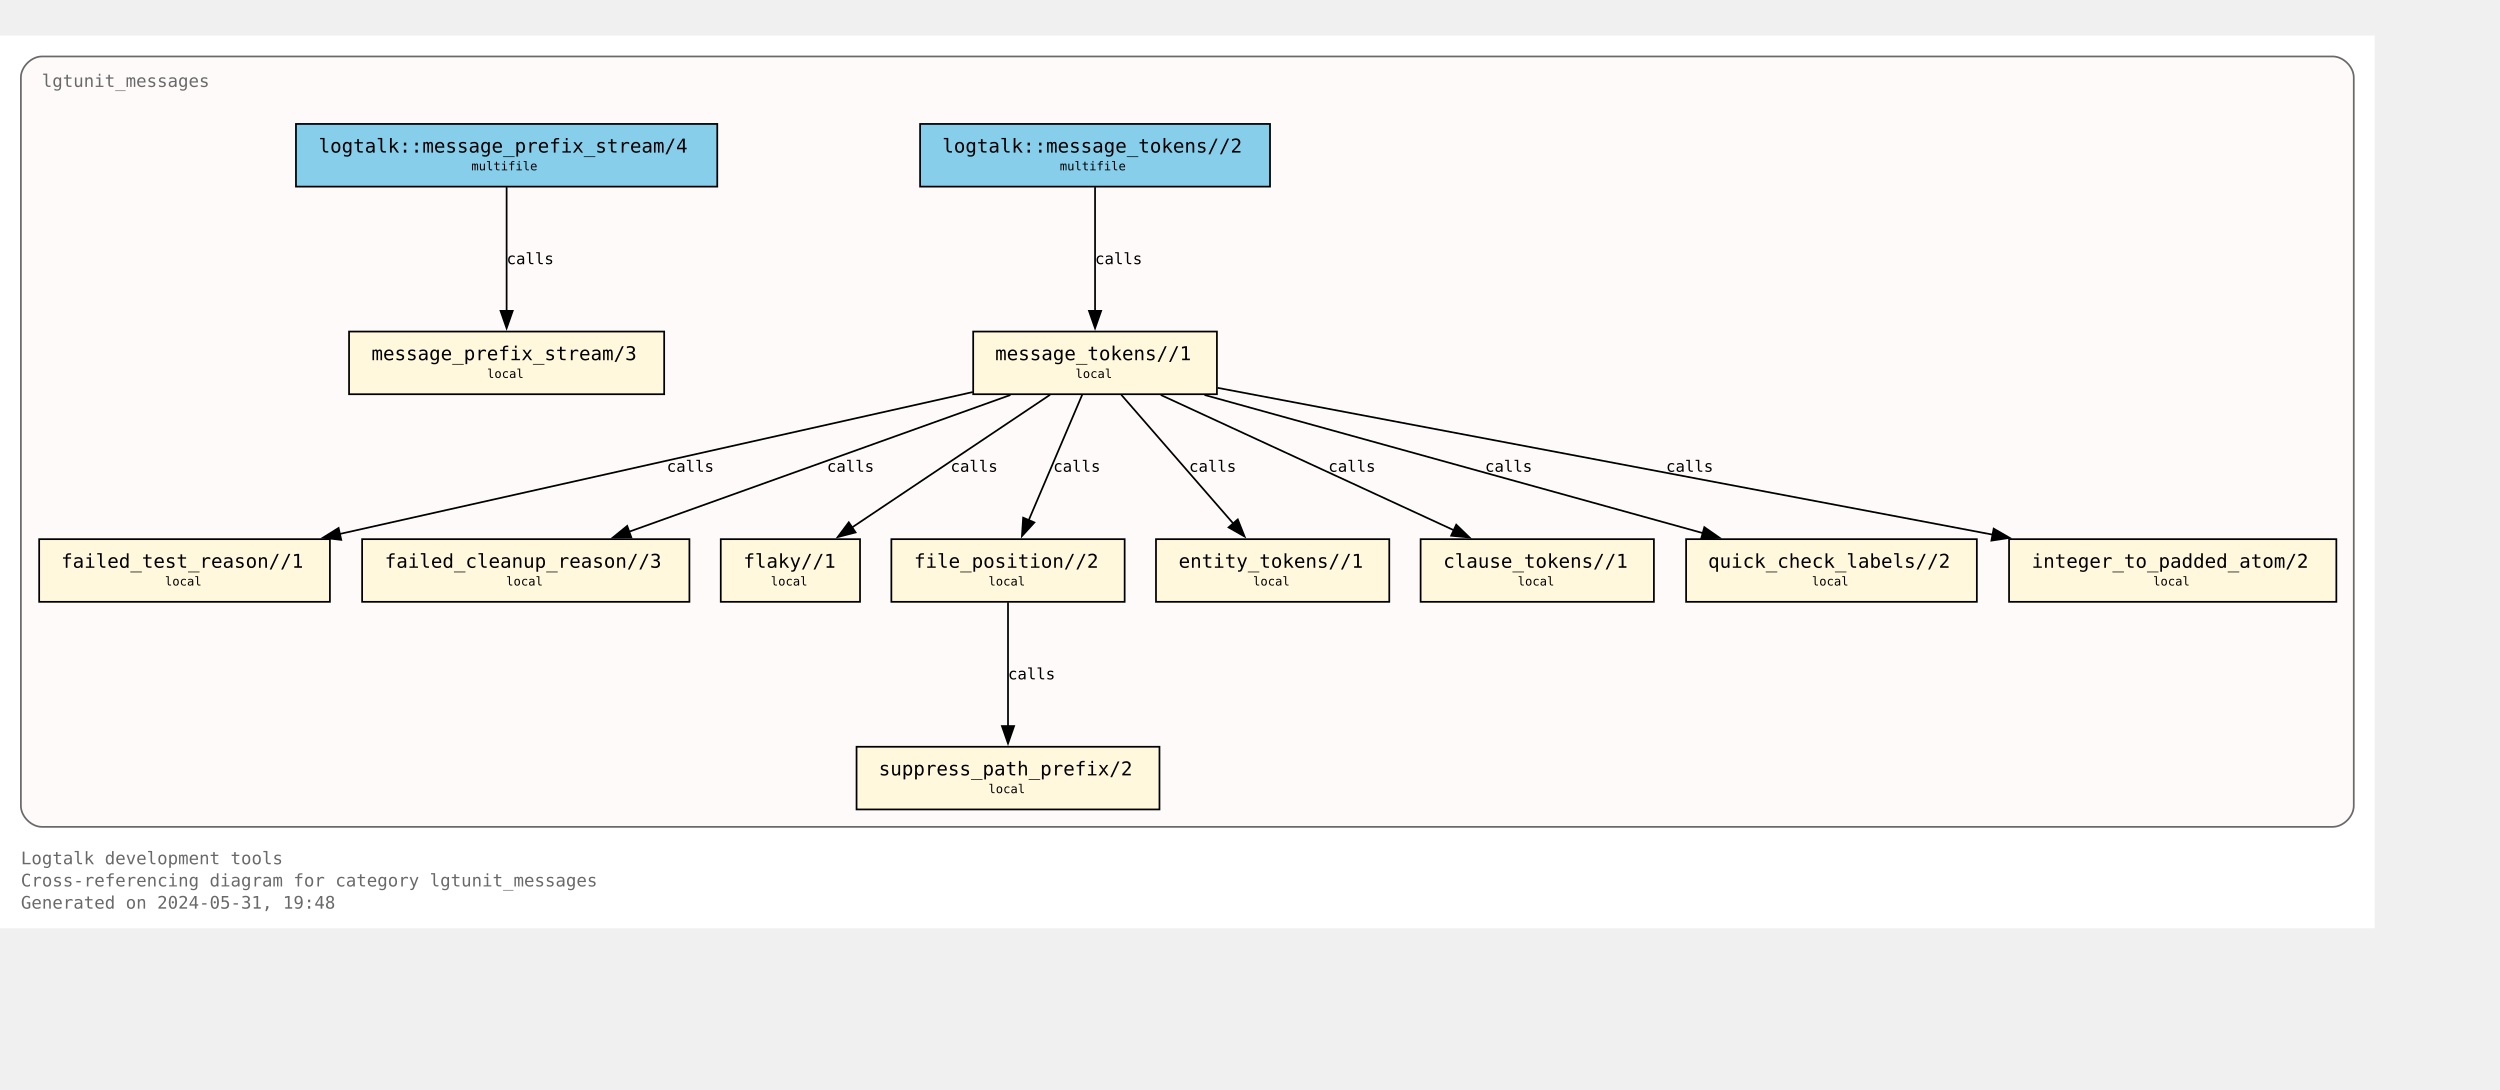
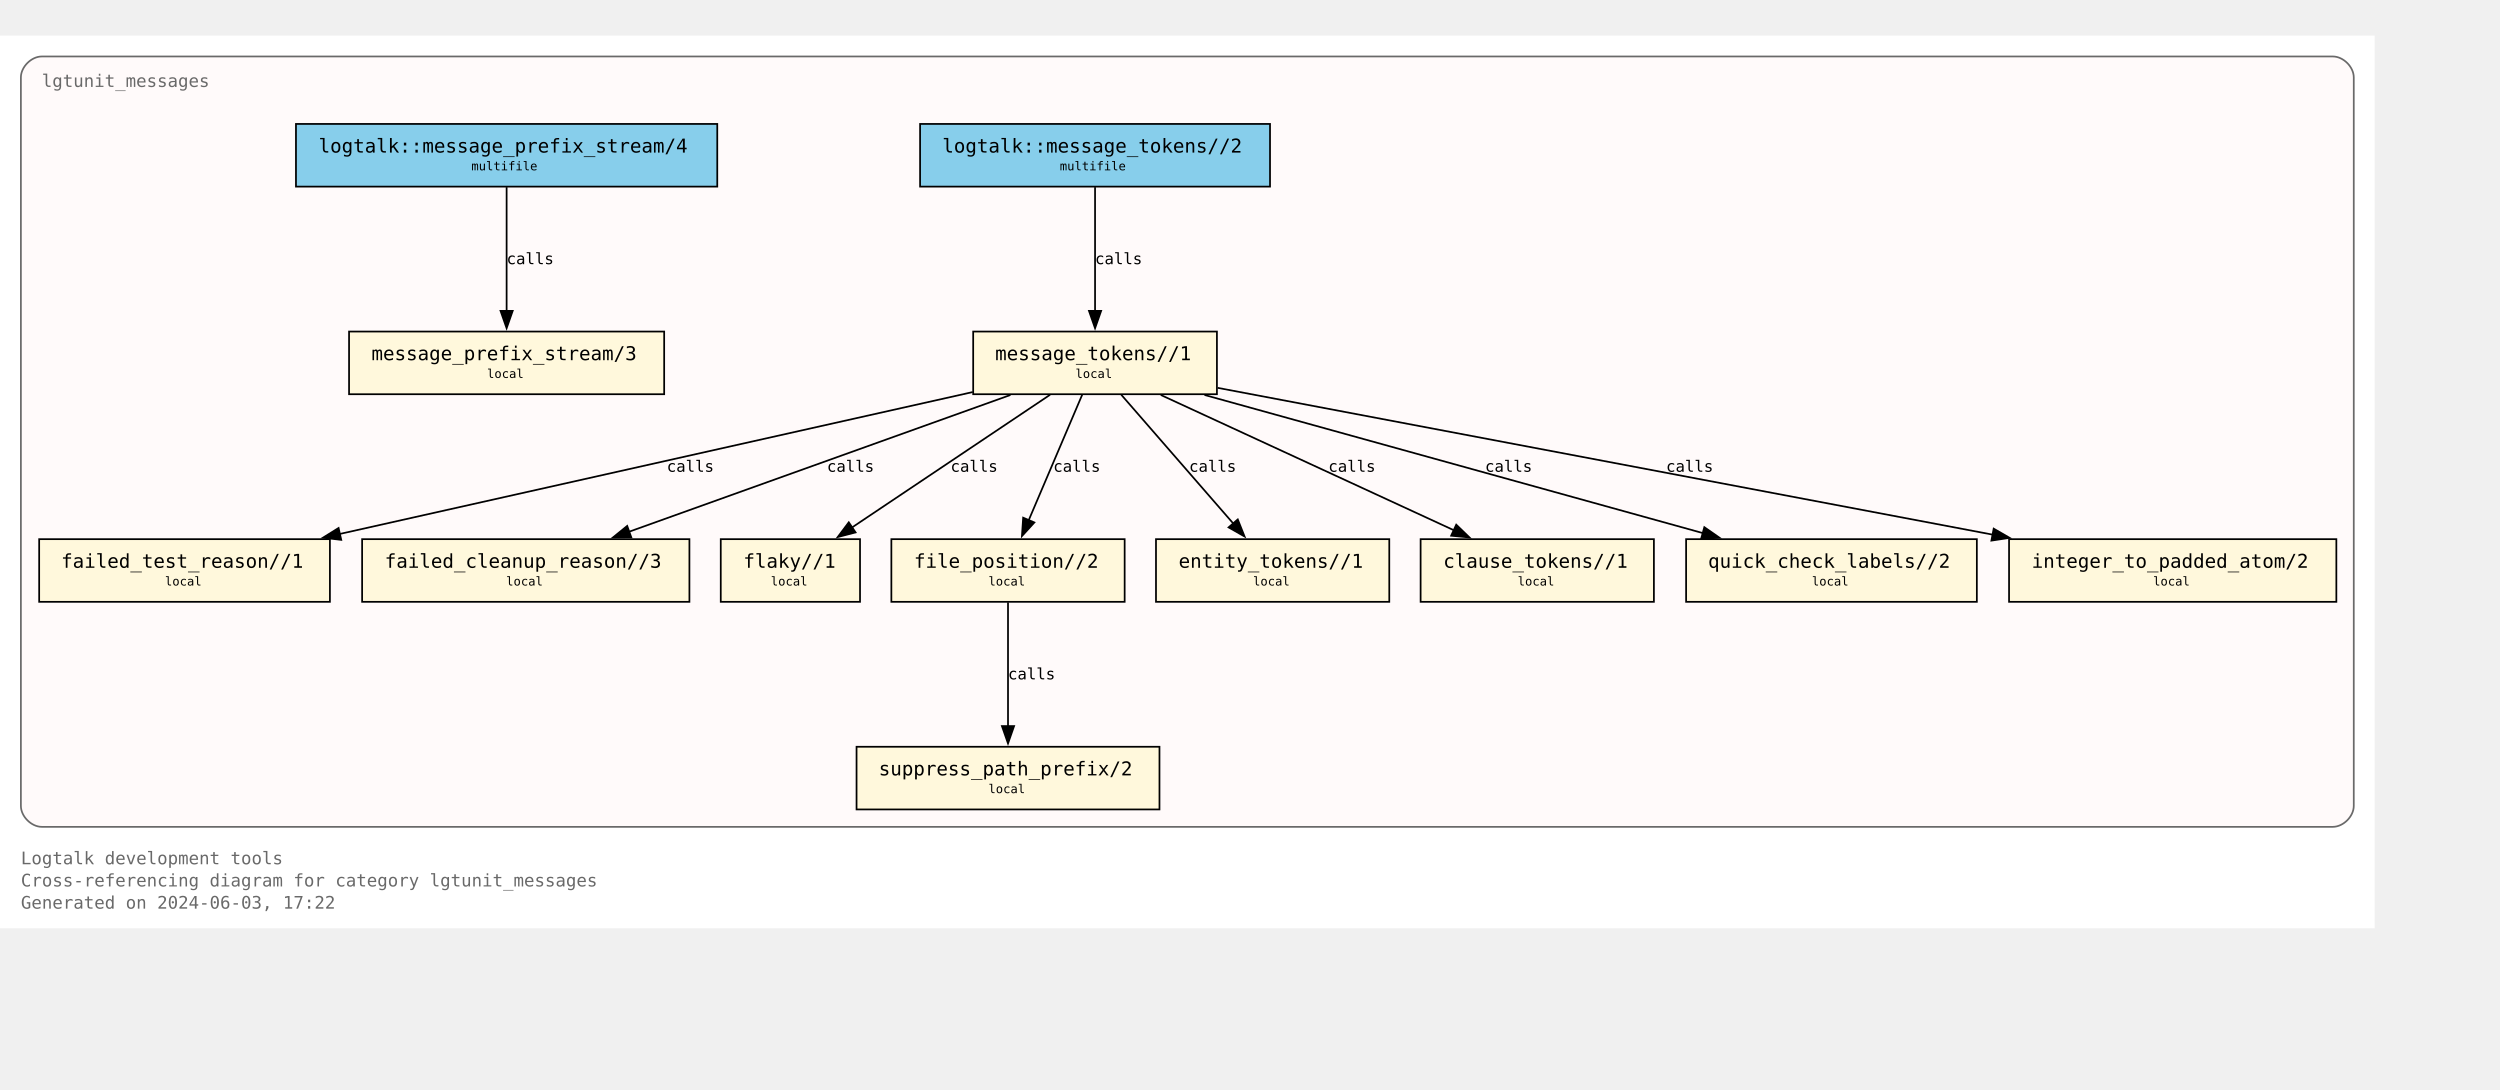
<svg xmlns="http://www.w3.org/2000/svg" xmlns:xlink="http://www.w3.org/1999/xlink" width="1508pt" height="657pt" viewBox="72.00 72.00 1436.00 584.75">
  <g id="graph0" class="graph" transform="scale(1 1) rotate(0) translate(76 580.75)">
    <polygon fill="white" stroke="none" points="-4,4 -4,-508.75 1360,-508.75 1360,4 -4,4" />
    <text text-anchor="start" x="8" y="-32.75" font-family="Monospace" font-size="10.00" fill="dimgray">Logtalk development tools</text>
    <text text-anchor="start" x="8" y="-20" font-family="Monospace" font-size="10.00" fill="dimgray">Cross-referencing diagram for category lgtunit_messages</text>
-     <text text-anchor="start" x="8" y="-7.25" font-family="Monospace" font-size="10.00" fill="dimgray">Generated on 2024-05-31, 19:48</text>
+     <text text-anchor="start" x="8" y="-7.25" font-family="Monospace" font-size="10.00" fill="dimgray">Generated on 2024-06-03, 17:22</text>
    <g id="clust1" class="cluster">
      <g id="a_clust1">
        <a xlink:title="lgtunit_messages">
          <path fill="snow" stroke="dimgray" d="M20,-54.25C20,-54.25 1336,-54.25 1336,-54.25 1342,-54.25 1348,-60.25 1348,-66.25 1348,-66.25 1348,-484.75 1348,-484.75 1348,-490.75 1342,-496.75 1336,-496.75 1336,-496.75 20,-496.75 20,-496.75 14,-496.75 8,-490.75 8,-484.75 8,-484.75 8,-66.25 8,-66.25 8,-60.25 14,-54.25 20,-54.25" />
          <g id="a_clust1_0">
-             <a xlink:href="https://github.com/LogtalkDotOrg/logtalk3/tree/124eb353419240ee4035b923db0d2bd09acde5ff/tools/lgtunit/lgtunit_messages.lgt" xlink:title="https://github.com/LogtalkDotOrg/logtalk3/tree/124eb353419240ee4035b923db0d2bd09acde5ff/tools/lgtunit/lgtunit_messages.lgt">
+             <a xlink:href="https://github.com/LogtalkDotOrg/logtalk3/tree/375e3a0963ca80fb424f5d0ba602a95052e97443/tools/lgtunit/lgtunit_messages.lgt" xlink:title="https://github.com/LogtalkDotOrg/logtalk3/tree/375e3a0963ca80fb424f5d0ba602a95052e97443/tools/lgtunit/lgtunit_messages.lgt">
              <text text-anchor="start" x="20" y="-479.25" font-family="Monospace" font-size="10.00" fill="dimgray">lgtunit_messages</text>
            </a>
          </g>
        </a>
      </g>
    </g>
    <g id="node1" class="node">
      <g id="a_node1">
-         <a xlink:href="https://github.com/LogtalkDotOrg/logtalk3/tree/124eb353419240ee4035b923db0d2bd09acde5ff/tools/lgtunit/lgtunit_messages.lgt#L51" xlink:title="https://github.com/LogtalkDotOrg/logtalk3/tree/124eb353419240ee4035b923db0d2bd09acde5ff/tools/lgtunit/lgtunit_messages.lgt#L51">
+         <a xlink:href="https://github.com/LogtalkDotOrg/logtalk3/tree/375e3a0963ca80fb424f5d0ba602a95052e97443/tools/lgtunit/lgtunit_messages.lgt#L51" xlink:title="https://github.com/LogtalkDotOrg/logtalk3/tree/375e3a0963ca80fb424f5d0ba602a95052e97443/tools/lgtunit/lgtunit_messages.lgt#L51">
          <polygon fill="cornsilk" stroke="black" points="377.5,-338.75 196.5,-338.75 196.5,-302.75 377.5,-302.75 377.5,-338.75" />
          <text text-anchor="start" x="204.38" y="-323.32" font-family="Monospace" font-size="9.00"> </text>
          <text text-anchor="start" x="209.38" y="-322.3" font-family="Monospace" font-size="11.00">message_prefix_stream/3</text>
          <text text-anchor="start" x="364.38" y="-323.32" font-family="Monospace" font-size="9.00"> </text>
          <text text-anchor="start" x="204.38" y="-311.2" font-family="Monospace" font-size="9.00"> </text>
          <text text-anchor="start" x="275.75" y="-312.1" font-family="Monospace" font-size="7.00">local</text>
          <text text-anchor="start" x="364.38" y="-311.2" font-family="Monospace" font-size="9.00"> </text>
        </a>
      </g>
    </g>
    <g id="node2" class="node">
      <g id="a_node2">
-         <a xlink:href="https://github.com/LogtalkDotOrg/logtalk3/tree/124eb353419240ee4035b923db0d2bd09acde5ff/tools/lgtunit/lgtunit_messages.lgt#L64" xlink:title="https://github.com/LogtalkDotOrg/logtalk3/tree/124eb353419240ee4035b923db0d2bd09acde5ff/tools/lgtunit/lgtunit_messages.lgt#L64">
+         <a xlink:href="https://github.com/LogtalkDotOrg/logtalk3/tree/375e3a0963ca80fb424f5d0ba602a95052e97443/tools/lgtunit/lgtunit_messages.lgt#L64" xlink:title="https://github.com/LogtalkDotOrg/logtalk3/tree/375e3a0963ca80fb424f5d0ba602a95052e97443/tools/lgtunit/lgtunit_messages.lgt#L64">
          <polygon fill="cornsilk" stroke="black" points="695,-338.75 555,-338.75 555,-302.75 695,-302.75 695,-338.75" />
          <text text-anchor="start" x="562.88" y="-323.32" font-family="Monospace" font-size="9.00"> </text>
          <text text-anchor="start" x="567.62" y="-322.3" font-family="Monospace" font-size="11.00">message_tokens//1</text>
          <text text-anchor="start" x="681.88" y="-323.32" font-family="Monospace" font-size="9.00"> </text>
          <text text-anchor="start" x="562.88" y="-311.2" font-family="Monospace" font-size="9.00"> </text>
          <text text-anchor="start" x="613.75" y="-312.1" font-family="Monospace" font-size="7.00">local</text>
          <text text-anchor="start" x="681.88" y="-311.2" font-family="Monospace" font-size="9.00"> </text>
        </a>
      </g>
    </g>
    <g id="node3" class="node">
      <g id="a_node3">
-         <a xlink:href="https://github.com/LogtalkDotOrg/logtalk3/tree/124eb353419240ee4035b923db0d2bd09acde5ff/tools/lgtunit/lgtunit_messages.lgt#L333" xlink:title="https://github.com/LogtalkDotOrg/logtalk3/tree/124eb353419240ee4035b923db0d2bd09acde5ff/tools/lgtunit/lgtunit_messages.lgt#L333">
+         <a xlink:href="https://github.com/LogtalkDotOrg/logtalk3/tree/375e3a0963ca80fb424f5d0ba602a95052e97443/tools/lgtunit/lgtunit_messages.lgt#L333" xlink:title="https://github.com/LogtalkDotOrg/logtalk3/tree/375e3a0963ca80fb424f5d0ba602a95052e97443/tools/lgtunit/lgtunit_messages.lgt#L333">
          <polygon fill="cornsilk" stroke="black" points="185.5,-219.5 18.5,-219.5 18.5,-183.5 185.5,-183.5 185.5,-219.5" />
          <text text-anchor="start" x="26.38" y="-204.07" font-family="Monospace" font-size="9.00"> </text>
          <text text-anchor="start" x="31.12" y="-203.05" font-family="Monospace" font-size="11.00">failed_test_reason//1</text>
          <text text-anchor="start" x="172.38" y="-204.07" font-family="Monospace" font-size="9.00"> </text>
          <text text-anchor="start" x="26.38" y="-191.95" font-family="Monospace" font-size="9.00"> </text>
          <text text-anchor="start" x="90.75" y="-192.85" font-family="Monospace" font-size="7.00">local</text>
          <text text-anchor="start" x="172.38" y="-191.95" font-family="Monospace" font-size="9.00"> </text>
        </a>
      </g>
    </g>
    <g id="edge5" class="edge">
      <g id="a_edge5">
-         <a xlink:href="https://github.com/LogtalkDotOrg/logtalk3/tree/124eb353419240ee4035b923db0d2bd09acde5ff/tools/lgtunit/lgtunit_messages.lgt#L127" xlink:title="calls">
+         <a xlink:href="https://github.com/LogtalkDotOrg/logtalk3/tree/375e3a0963ca80fb424f5d0ba602a95052e97443/tools/lgtunit/lgtunit_messages.lgt#L127" xlink:title="calls">
          <path fill="none" stroke="black" d="M554.74,-304C460.66,-282.91 293.73,-245.48 190.98,-222.45" />
          <polygon fill="black" stroke="black" points="192.01,-219.09 181.48,-220.32 190.48,-225.92 192.01,-219.09" />
        </a>
      </g>
      <g id="a_edge5-label">
-         <a xlink:href="https://github.com/LogtalkDotOrg/logtalk3/tree/124eb353419240ee4035b923db0d2bd09acde5ff/tools/lgtunit/lgtunit_messages.lgt#L127" xlink:title="https://github.com/LogtalkDotOrg/logtalk3/tree/124eb353419240ee4035b923db0d2bd09acde5ff/tools/lgtunit/lgtunit_messages.lgt#L127">
+         <a xlink:href="https://github.com/LogtalkDotOrg/logtalk3/tree/375e3a0963ca80fb424f5d0ba602a95052e97443/tools/lgtunit/lgtunit_messages.lgt#L127" xlink:title="https://github.com/LogtalkDotOrg/logtalk3/tree/375e3a0963ca80fb424f5d0ba602a95052e97443/tools/lgtunit/lgtunit_messages.lgt#L127">
          <text text-anchor="start" x="379" y="-258.2" font-family="Monospace" font-size="9.00">calls</text>
        </a>
      </g>
    </g>
    <g id="node4" class="node">
      <g id="a_node4">
-         <a xlink:href="https://github.com/LogtalkDotOrg/logtalk3/tree/124eb353419240ee4035b923db0d2bd09acde5ff/tools/lgtunit/lgtunit_messages.lgt#L381" xlink:title="https://github.com/LogtalkDotOrg/logtalk3/tree/124eb353419240ee4035b923db0d2bd09acde5ff/tools/lgtunit/lgtunit_messages.lgt#L381">
+         <a xlink:href="https://github.com/LogtalkDotOrg/logtalk3/tree/375e3a0963ca80fb424f5d0ba602a95052e97443/tools/lgtunit/lgtunit_messages.lgt#L381" xlink:title="https://github.com/LogtalkDotOrg/logtalk3/tree/375e3a0963ca80fb424f5d0ba602a95052e97443/tools/lgtunit/lgtunit_messages.lgt#L381">
          <polygon fill="cornsilk" stroke="black" points="392,-219.5 204,-219.5 204,-183.5 392,-183.5 392,-219.5" />
          <text text-anchor="start" x="211.88" y="-204.07" font-family="Monospace" font-size="9.00"> </text>
          <text text-anchor="start" x="217" y="-203.05" font-family="Monospace" font-size="11.00">failed_cleanup_reason//3</text>
          <text text-anchor="start" x="378.88" y="-204.07" font-family="Monospace" font-size="9.00"> </text>
          <text text-anchor="start" x="211.88" y="-191.95" font-family="Monospace" font-size="9.00"> </text>
          <text text-anchor="start" x="286.75" y="-192.85" font-family="Monospace" font-size="7.00">local</text>
          <text text-anchor="start" x="378.88" y="-191.95" font-family="Monospace" font-size="9.00"> </text>
        </a>
      </g>
    </g>
    <g id="edge8" class="edge">
      <g id="a_edge8">
-         <a xlink:href="https://github.com/LogtalkDotOrg/logtalk3/tree/124eb353419240ee4035b923db0d2bd09acde5ff/tools/lgtunit/lgtunit_messages.lgt#L221" xlink:title="calls">
+         <a xlink:href="https://github.com/LogtalkDotOrg/logtalk3/tree/375e3a0963ca80fb424f5d0ba602a95052e97443/tools/lgtunit/lgtunit_messages.lgt#L221" xlink:title="calls">
          <path fill="none" stroke="black" d="M576.4,-302.32C517.95,-281.37 419.9,-246.21 357.13,-223.7" />
          <polygon fill="black" stroke="black" points="358.62,-220.52 348.03,-220.44 356.26,-227.11 358.62,-220.52" />
        </a>
      </g>
      <g id="a_edge8-label">
-         <a xlink:href="https://github.com/LogtalkDotOrg/logtalk3/tree/124eb353419240ee4035b923db0d2bd09acde5ff/tools/lgtunit/lgtunit_messages.lgt#L221" xlink:title="https://github.com/LogtalkDotOrg/logtalk3/tree/124eb353419240ee4035b923db0d2bd09acde5ff/tools/lgtunit/lgtunit_messages.lgt#L221">
+         <a xlink:href="https://github.com/LogtalkDotOrg/logtalk3/tree/375e3a0963ca80fb424f5d0ba602a95052e97443/tools/lgtunit/lgtunit_messages.lgt#L221" xlink:title="https://github.com/LogtalkDotOrg/logtalk3/tree/375e3a0963ca80fb424f5d0ba602a95052e97443/tools/lgtunit/lgtunit_messages.lgt#L221">
          <text text-anchor="start" x="471" y="-258.2" font-family="Monospace" font-size="9.00">calls</text>
        </a>
      </g>
    </g>
    <g id="node5" class="node">
      <g id="a_node5">
-         <a xlink:href="https://github.com/LogtalkDotOrg/logtalk3/tree/124eb353419240ee4035b923db0d2bd09acde5ff/tools/lgtunit/lgtunit_messages.lgt#L386" xlink:title="https://github.com/LogtalkDotOrg/logtalk3/tree/124eb353419240ee4035b923db0d2bd09acde5ff/tools/lgtunit/lgtunit_messages.lgt#L386">
+         <a xlink:href="https://github.com/LogtalkDotOrg/logtalk3/tree/375e3a0963ca80fb424f5d0ba602a95052e97443/tools/lgtunit/lgtunit_messages.lgt#L386" xlink:title="https://github.com/LogtalkDotOrg/logtalk3/tree/375e3a0963ca80fb424f5d0ba602a95052e97443/tools/lgtunit/lgtunit_messages.lgt#L386">
          <polygon fill="cornsilk" stroke="black" points="490,-219.5 410,-219.5 410,-183.5 490,-183.5 490,-219.5" />
          <text text-anchor="start" x="417.88" y="-204.07" font-family="Monospace" font-size="9.00"> </text>
          <text text-anchor="start" x="423" y="-203.05" font-family="Monospace" font-size="11.00">flaky//1</text>
          <text text-anchor="start" x="476.88" y="-204.07" font-family="Monospace" font-size="9.00"> </text>
          <text text-anchor="start" x="417.88" y="-191.95" font-family="Monospace" font-size="9.00"> </text>
          <text text-anchor="start" x="438.75" y="-192.85" font-family="Monospace" font-size="7.00">local</text>
          <text text-anchor="start" x="476.88" y="-191.95" font-family="Monospace" font-size="9.00"> </text>
        </a>
      </g>
    </g>
    <g id="edge4" class="edge">
      <g id="a_edge4">
-         <a xlink:href="https://github.com/LogtalkDotOrg/logtalk3/tree/124eb353419240ee4035b923db0d2bd09acde5ff/tools/lgtunit/lgtunit_messages.lgt#L127" xlink:title="calls">
+         <a xlink:href="https://github.com/LogtalkDotOrg/logtalk3/tree/375e3a0963ca80fb424f5d0ba602a95052e97443/tools/lgtunit/lgtunit_messages.lgt#L127" xlink:title="calls">
          <path fill="none" stroke="black" d="M599.18,-302.45C569.06,-282.27 519.12,-248.81 485.4,-226.22" />
          <polygon fill="black" stroke="black" points="487.44,-223.37 477.19,-220.71 483.54,-229.19 487.44,-223.37" />
        </a>
      </g>
      <g id="a_edge4-label">
-         <a xlink:href="https://github.com/LogtalkDotOrg/logtalk3/tree/124eb353419240ee4035b923db0d2bd09acde5ff/tools/lgtunit/lgtunit_messages.lgt#L127" xlink:title="https://github.com/LogtalkDotOrg/logtalk3/tree/124eb353419240ee4035b923db0d2bd09acde5ff/tools/lgtunit/lgtunit_messages.lgt#L127">
+         <a xlink:href="https://github.com/LogtalkDotOrg/logtalk3/tree/375e3a0963ca80fb424f5d0ba602a95052e97443/tools/lgtunit/lgtunit_messages.lgt#L127" xlink:title="https://github.com/LogtalkDotOrg/logtalk3/tree/375e3a0963ca80fb424f5d0ba602a95052e97443/tools/lgtunit/lgtunit_messages.lgt#L127">
          <text text-anchor="start" x="542" y="-258.2" font-family="Monospace" font-size="9.00">calls</text>
        </a>
      </g>
    </g>
    <g id="node6" class="node">
      <g id="a_node6">
-         <a xlink:href="https://github.com/LogtalkDotOrg/logtalk3/tree/124eb353419240ee4035b923db0d2bd09acde5ff/tools/lgtunit/lgtunit_messages.lgt#L391" xlink:title="https://github.com/LogtalkDotOrg/logtalk3/tree/124eb353419240ee4035b923db0d2bd09acde5ff/tools/lgtunit/lgtunit_messages.lgt#L391">
+         <a xlink:href="https://github.com/LogtalkDotOrg/logtalk3/tree/375e3a0963ca80fb424f5d0ba602a95052e97443/tools/lgtunit/lgtunit_messages.lgt#L391" xlink:title="https://github.com/LogtalkDotOrg/logtalk3/tree/375e3a0963ca80fb424f5d0ba602a95052e97443/tools/lgtunit/lgtunit_messages.lgt#L391">
          <polygon fill="cornsilk" stroke="black" points="642,-219.5 508,-219.5 508,-183.5 642,-183.5 642,-219.5" />
          <text text-anchor="start" x="515.88" y="-204.07" font-family="Monospace" font-size="9.00"> </text>
          <text text-anchor="start" x="521" y="-203.05" font-family="Monospace" font-size="11.00">file_position//2</text>
          <text text-anchor="start" x="628.88" y="-204.07" font-family="Monospace" font-size="9.00"> </text>
          <text text-anchor="start" x="515.88" y="-191.95" font-family="Monospace" font-size="9.00"> </text>
          <text text-anchor="start" x="563.75" y="-192.85" font-family="Monospace" font-size="7.00">local</text>
          <text text-anchor="start" x="628.88" y="-191.95" font-family="Monospace" font-size="9.00"> </text>
        </a>
      </g>
    </g>
    <g id="edge6" class="edge">
      <g id="a_edge6">
-         <a xlink:href="https://github.com/LogtalkDotOrg/logtalk3/tree/124eb353419240ee4035b923db0d2bd09acde5ff/tools/lgtunit/lgtunit_messages.lgt#L127" xlink:title="calls">
+         <a xlink:href="https://github.com/LogtalkDotOrg/logtalk3/tree/375e3a0963ca80fb424f5d0ba602a95052e97443/tools/lgtunit/lgtunit_messages.lgt#L127" xlink:title="calls">
          <path fill="none" stroke="black" d="M617.62,-302.45C609.54,-283.49 596.44,-252.78 586.9,-230.4" />
          <polygon fill="black" stroke="black" points="590.14,-229.09 583,-221.26 583.7,-231.84 590.14,-229.09" />
        </a>
      </g>
      <g id="a_edge6-label">
-         <a xlink:href="https://github.com/LogtalkDotOrg/logtalk3/tree/124eb353419240ee4035b923db0d2bd09acde5ff/tools/lgtunit/lgtunit_messages.lgt#L127" xlink:title="https://github.com/LogtalkDotOrg/logtalk3/tree/124eb353419240ee4035b923db0d2bd09acde5ff/tools/lgtunit/lgtunit_messages.lgt#L127">
+         <a xlink:href="https://github.com/LogtalkDotOrg/logtalk3/tree/375e3a0963ca80fb424f5d0ba602a95052e97443/tools/lgtunit/lgtunit_messages.lgt#L127" xlink:title="https://github.com/LogtalkDotOrg/logtalk3/tree/375e3a0963ca80fb424f5d0ba602a95052e97443/tools/lgtunit/lgtunit_messages.lgt#L127">
          <text text-anchor="start" x="601" y="-258.2" font-family="Monospace" font-size="9.00">calls</text>
        </a>
      </g>
    </g>
    <g id="node8" class="node">
      <g id="a_node8">
-         <a xlink:href="https://github.com/LogtalkDotOrg/logtalk3/tree/124eb353419240ee4035b923db0d2bd09acde5ff/tools/lgtunit/lgtunit_messages.lgt#L405" xlink:title="https://github.com/LogtalkDotOrg/logtalk3/tree/124eb353419240ee4035b923db0d2bd09acde5ff/tools/lgtunit/lgtunit_messages.lgt#L405">
+         <a xlink:href="https://github.com/LogtalkDotOrg/logtalk3/tree/375e3a0963ca80fb424f5d0ba602a95052e97443/tools/lgtunit/lgtunit_messages.lgt#L405" xlink:title="https://github.com/LogtalkDotOrg/logtalk3/tree/375e3a0963ca80fb424f5d0ba602a95052e97443/tools/lgtunit/lgtunit_messages.lgt#L405">
          <polygon fill="cornsilk" stroke="black" points="794,-219.5 660,-219.5 660,-183.5 794,-183.5 794,-219.5" />
          <text text-anchor="start" x="667.88" y="-204.07" font-family="Monospace" font-size="9.00"> </text>
          <text text-anchor="start" x="673" y="-203.05" font-family="Monospace" font-size="11.00">entity_tokens//1</text>
          <text text-anchor="start" x="780.88" y="-204.07" font-family="Monospace" font-size="9.00"> </text>
          <text text-anchor="start" x="667.88" y="-191.95" font-family="Monospace" font-size="9.00"> </text>
          <text text-anchor="start" x="715.75" y="-192.85" font-family="Monospace" font-size="7.00">local</text>
          <text text-anchor="start" x="780.88" y="-191.95" font-family="Monospace" font-size="9.00"> </text>
        </a>
      </g>
    </g>
    <g id="edge9" class="edge">
      <g id="a_edge9">
-         <a xlink:href="https://github.com/LogtalkDotOrg/logtalk3/tree/124eb353419240ee4035b923db0d2bd09acde5ff/tools/lgtunit/lgtunit_messages.lgt#L233" xlink:title="calls">
+         <a xlink:href="https://github.com/LogtalkDotOrg/logtalk3/tree/375e3a0963ca80fb424f5d0ba602a95052e97443/tools/lgtunit/lgtunit_messages.lgt#L233" xlink:title="calls">
          <path fill="none" stroke="black" d="M640.05,-302.45C657.08,-282.88 684.97,-250.81 704.57,-228.28" />
          <polygon fill="black" stroke="black" points="706.97,-230.86 710.89,-221.01 701.69,-226.26 706.97,-230.86" />
        </a>
      </g>
      <g id="a_edge9-label">
-         <a xlink:href="https://github.com/LogtalkDotOrg/logtalk3/tree/124eb353419240ee4035b923db0d2bd09acde5ff/tools/lgtunit/lgtunit_messages.lgt#L233" xlink:title="https://github.com/LogtalkDotOrg/logtalk3/tree/124eb353419240ee4035b923db0d2bd09acde5ff/tools/lgtunit/lgtunit_messages.lgt#L233">
+         <a xlink:href="https://github.com/LogtalkDotOrg/logtalk3/tree/375e3a0963ca80fb424f5d0ba602a95052e97443/tools/lgtunit/lgtunit_messages.lgt#L233" xlink:title="https://github.com/LogtalkDotOrg/logtalk3/tree/375e3a0963ca80fb424f5d0ba602a95052e97443/tools/lgtunit/lgtunit_messages.lgt#L233">
          <text text-anchor="start" x="679" y="-258.2" font-family="Monospace" font-size="9.00">calls</text>
        </a>
      </g>
    </g>
    <g id="node9" class="node">
      <g id="a_node9">
-         <a xlink:href="https://github.com/LogtalkDotOrg/logtalk3/tree/124eb353419240ee4035b923db0d2bd09acde5ff/tools/lgtunit/lgtunit_messages.lgt#L411" xlink:title="https://github.com/LogtalkDotOrg/logtalk3/tree/124eb353419240ee4035b923db0d2bd09acde5ff/tools/lgtunit/lgtunit_messages.lgt#L411">
+         <a xlink:href="https://github.com/LogtalkDotOrg/logtalk3/tree/375e3a0963ca80fb424f5d0ba602a95052e97443/tools/lgtunit/lgtunit_messages.lgt#L411" xlink:title="https://github.com/LogtalkDotOrg/logtalk3/tree/375e3a0963ca80fb424f5d0ba602a95052e97443/tools/lgtunit/lgtunit_messages.lgt#L411">
          <polygon fill="cornsilk" stroke="black" points="946,-219.5 812,-219.5 812,-183.5 946,-183.5 946,-219.5" />
          <text text-anchor="start" x="819.88" y="-204.07" font-family="Monospace" font-size="9.00"> </text>
          <text text-anchor="start" x="825" y="-203.05" font-family="Monospace" font-size="11.00">clause_tokens//1</text>
          <text text-anchor="start" x="932.88" y="-204.07" font-family="Monospace" font-size="9.00"> </text>
          <text text-anchor="start" x="819.88" y="-191.95" font-family="Monospace" font-size="9.00"> </text>
          <text text-anchor="start" x="867.75" y="-192.85" font-family="Monospace" font-size="7.00">local</text>
          <text text-anchor="start" x="932.88" y="-191.95" font-family="Monospace" font-size="9.00"> </text>
        </a>
      </g>
    </g>
    <g id="edge10" class="edge">
      <g id="a_edge10">
-         <a xlink:href="https://github.com/LogtalkDotOrg/logtalk3/tree/124eb353419240ee4035b923db0d2bd09acde5ff/tools/lgtunit/lgtunit_messages.lgt#L233" xlink:title="calls">
+         <a xlink:href="https://github.com/LogtalkDotOrg/logtalk3/tree/375e3a0963ca80fb424f5d0ba602a95052e97443/tools/lgtunit/lgtunit_messages.lgt#L233" xlink:title="calls">
          <path fill="none" stroke="black" d="M662.75,-302.32C707.56,-281.64 782.33,-247.13 831.15,-224.59" />
          <polygon fill="black" stroke="black" points="832.47,-227.83 840.08,-220.47 829.53,-221.48 832.47,-227.83" />
        </a>
      </g>
      <g id="a_edge10-label">
-         <a xlink:href="https://github.com/LogtalkDotOrg/logtalk3/tree/124eb353419240ee4035b923db0d2bd09acde5ff/tools/lgtunit/lgtunit_messages.lgt#L233" xlink:title="https://github.com/LogtalkDotOrg/logtalk3/tree/124eb353419240ee4035b923db0d2bd09acde5ff/tools/lgtunit/lgtunit_messages.lgt#L233">
+         <a xlink:href="https://github.com/LogtalkDotOrg/logtalk3/tree/375e3a0963ca80fb424f5d0ba602a95052e97443/tools/lgtunit/lgtunit_messages.lgt#L233" xlink:title="https://github.com/LogtalkDotOrg/logtalk3/tree/375e3a0963ca80fb424f5d0ba602a95052e97443/tools/lgtunit/lgtunit_messages.lgt#L233">
          <text text-anchor="start" x="759" y="-258.2" font-family="Monospace" font-size="9.00">calls</text>
        </a>
      </g>
    </g>
    <g id="node10" class="node">
      <g id="a_node10">
-         <a xlink:href="https://github.com/LogtalkDotOrg/logtalk3/tree/124eb353419240ee4035b923db0d2bd09acde5ff/tools/lgtunit/lgtunit_messages.lgt#L417" xlink:title="https://github.com/LogtalkDotOrg/logtalk3/tree/124eb353419240ee4035b923db0d2bd09acde5ff/tools/lgtunit/lgtunit_messages.lgt#L417">
+         <a xlink:href="https://github.com/LogtalkDotOrg/logtalk3/tree/375e3a0963ca80fb424f5d0ba602a95052e97443/tools/lgtunit/lgtunit_messages.lgt#L417" xlink:title="https://github.com/LogtalkDotOrg/logtalk3/tree/375e3a0963ca80fb424f5d0ba602a95052e97443/tools/lgtunit/lgtunit_messages.lgt#L417">
          <polygon fill="cornsilk" stroke="black" points="1131.5,-219.5 964.5,-219.5 964.5,-183.5 1131.5,-183.5 1131.5,-219.5" />
          <text text-anchor="start" x="972.38" y="-204.07" font-family="Monospace" font-size="9.00"> </text>
          <text text-anchor="start" x="977.12" y="-203.05" font-family="Monospace" font-size="11.00">quick_check_labels//2</text>
          <text text-anchor="start" x="1118.38" y="-204.07" font-family="Monospace" font-size="9.00"> </text>
          <text text-anchor="start" x="972.38" y="-191.95" font-family="Monospace" font-size="9.00"> </text>
          <text text-anchor="start" x="1036.75" y="-192.85" font-family="Monospace" font-size="7.00">local</text>
          <text text-anchor="start" x="1118.38" y="-191.95" font-family="Monospace" font-size="9.00"> </text>
        </a>
      </g>
    </g>
    <g id="edge7" class="edge">
      <g id="a_edge7">
-         <a xlink:href="https://github.com/LogtalkDotOrg/logtalk3/tree/124eb353419240ee4035b923db0d2bd09acde5ff/tools/lgtunit/lgtunit_messages.lgt#L180" xlink:title="calls">
+         <a xlink:href="https://github.com/LogtalkDotOrg/logtalk3/tree/375e3a0963ca80fb424f5d0ba602a95052e97443/tools/lgtunit/lgtunit_messages.lgt#L180" xlink:title="calls">
          <path fill="none" stroke="black" d="M687.87,-302.32C764.41,-281.11 893.46,-245.34 974.51,-222.87" />
          <polygon fill="black" stroke="black" points="974.97,-226.38 983.67,-220.33 973.1,-219.63 974.97,-226.38" />
        </a>
      </g>
      <g id="a_edge7-label">
-         <a xlink:href="https://github.com/LogtalkDotOrg/logtalk3/tree/124eb353419240ee4035b923db0d2bd09acde5ff/tools/lgtunit/lgtunit_messages.lgt#L180" xlink:title="https://github.com/LogtalkDotOrg/logtalk3/tree/124eb353419240ee4035b923db0d2bd09acde5ff/tools/lgtunit/lgtunit_messages.lgt#L180">
+         <a xlink:href="https://github.com/LogtalkDotOrg/logtalk3/tree/375e3a0963ca80fb424f5d0ba602a95052e97443/tools/lgtunit/lgtunit_messages.lgt#L180" xlink:title="https://github.com/LogtalkDotOrg/logtalk3/tree/375e3a0963ca80fb424f5d0ba602a95052e97443/tools/lgtunit/lgtunit_messages.lgt#L180">
          <text text-anchor="start" x="849" y="-258.2" font-family="Monospace" font-size="9.00">calls</text>
        </a>
      </g>
    </g>
    <g id="node11" class="node">
      <g id="a_node11">
-         <a xlink:href="https://github.com/LogtalkDotOrg/logtalk3/tree/124eb353419240ee4035b923db0d2bd09acde5ff/tools/lgtunit/lgtunit_messages.lgt#L427" xlink:title="https://github.com/LogtalkDotOrg/logtalk3/tree/124eb353419240ee4035b923db0d2bd09acde5ff/tools/lgtunit/lgtunit_messages.lgt#L427">
+         <a xlink:href="https://github.com/LogtalkDotOrg/logtalk3/tree/375e3a0963ca80fb424f5d0ba602a95052e97443/tools/lgtunit/lgtunit_messages.lgt#L427" xlink:title="https://github.com/LogtalkDotOrg/logtalk3/tree/375e3a0963ca80fb424f5d0ba602a95052e97443/tools/lgtunit/lgtunit_messages.lgt#L427">
          <polygon fill="cornsilk" stroke="black" points="1338,-219.5 1150,-219.5 1150,-183.5 1338,-183.5 1338,-219.5" />
          <text text-anchor="start" x="1157.88" y="-204.07" font-family="Monospace" font-size="9.00"> </text>
          <text text-anchor="start" x="1163" y="-203.05" font-family="Monospace" font-size="11.00">integer_to_padded_atom/2</text>
          <text text-anchor="start" x="1324.88" y="-204.07" font-family="Monospace" font-size="9.00"> </text>
          <text text-anchor="start" x="1157.88" y="-191.95" font-family="Monospace" font-size="9.00"> </text>
          <text text-anchor="start" x="1232.75" y="-192.85" font-family="Monospace" font-size="7.00">local</text>
          <text text-anchor="start" x="1324.88" y="-191.95" font-family="Monospace" font-size="9.00"> </text>
        </a>
      </g>
    </g>
    <g id="edge3" class="edge">
      <g id="a_edge3">
-         <a xlink:href="https://github.com/LogtalkDotOrg/logtalk3/tree/124eb353419240ee4035b923db0d2bd09acde5ff/tools/lgtunit/lgtunit_messages.lgt#L70" xlink:title="calls">
+         <a xlink:href="https://github.com/LogtalkDotOrg/logtalk3/tree/375e3a0963ca80fb424f5d0ba602a95052e97443/tools/lgtunit/lgtunit_messages.lgt#L70" xlink:title="calls">
          <path fill="none" stroke="black" d="M695.4,-306.41C804.37,-285.77 1014.43,-245.99 1140.63,-222.08" />
          <polygon fill="black" stroke="black" points="1141.17,-225.54 1150.34,-220.24 1139.86,-218.66 1141.17,-225.54" />
        </a>
      </g>
      <g id="a_edge3-label">
-         <a xlink:href="https://github.com/LogtalkDotOrg/logtalk3/tree/124eb353419240ee4035b923db0d2bd09acde5ff/tools/lgtunit/lgtunit_messages.lgt#L70" xlink:title="https://github.com/LogtalkDotOrg/logtalk3/tree/124eb353419240ee4035b923db0d2bd09acde5ff/tools/lgtunit/lgtunit_messages.lgt#L70">
+         <a xlink:href="https://github.com/LogtalkDotOrg/logtalk3/tree/375e3a0963ca80fb424f5d0ba602a95052e97443/tools/lgtunit/lgtunit_messages.lgt#L70" xlink:title="https://github.com/LogtalkDotOrg/logtalk3/tree/375e3a0963ca80fb424f5d0ba602a95052e97443/tools/lgtunit/lgtunit_messages.lgt#L70">
          <text text-anchor="start" x="953" y="-258.2" font-family="Monospace" font-size="9.00">calls</text>
        </a>
      </g>
    </g>
    <g id="node7" class="node">
      <g id="a_node7">
-         <a xlink:href="https://github.com/LogtalkDotOrg/logtalk3/tree/124eb353419240ee4035b923db0d2bd09acde5ff/tools/lgtunit/lgtunit_messages.lgt#L398" xlink:title="https://github.com/LogtalkDotOrg/logtalk3/tree/124eb353419240ee4035b923db0d2bd09acde5ff/tools/lgtunit/lgtunit_messages.lgt#L398">
+         <a xlink:href="https://github.com/LogtalkDotOrg/logtalk3/tree/375e3a0963ca80fb424f5d0ba602a95052e97443/tools/lgtunit/lgtunit_messages.lgt#L398" xlink:title="https://github.com/LogtalkDotOrg/logtalk3/tree/375e3a0963ca80fb424f5d0ba602a95052e97443/tools/lgtunit/lgtunit_messages.lgt#L398">
          <polygon fill="cornsilk" stroke="black" points="662,-100.25 488,-100.25 488,-64.25 662,-64.25 662,-100.25" />
          <text text-anchor="start" x="495.88" y="-84.83" font-family="Monospace" font-size="9.00"> </text>
          <text text-anchor="start" x="500.75" y="-83.8" font-family="Monospace" font-size="11.00">suppress_path_prefix/2</text>
          <text text-anchor="start" x="648.88" y="-84.83" font-family="Monospace" font-size="9.00"> </text>
          <text text-anchor="start" x="495.88" y="-72.7" font-family="Monospace" font-size="9.00"> </text>
          <text text-anchor="start" x="563.75" y="-73.6" font-family="Monospace" font-size="7.00">local</text>
          <text text-anchor="start" x="648.88" y="-72.7" font-family="Monospace" font-size="9.00"> </text>
        </a>
      </g>
    </g>
    <g id="edge11" class="edge">
      <g id="a_edge11">
-         <a xlink:href="https://github.com/LogtalkDotOrg/logtalk3/tree/124eb353419240ee4035b923db0d2bd09acde5ff/tools/lgtunit/lgtunit_messages.lgt#L391" xlink:title="calls">
+         <a xlink:href="https://github.com/LogtalkDotOrg/logtalk3/tree/375e3a0963ca80fb424f5d0ba602a95052e97443/tools/lgtunit/lgtunit_messages.lgt#L391" xlink:title="calls">
          <path fill="none" stroke="black" d="M575,-183.2C575,-164.5 575,-134.37 575,-112.08" />
          <polygon fill="black" stroke="black" points="578.5,-112.14 575,-102.14 571.5,-112.14 578.5,-112.14" />
        </a>
      </g>
      <g id="a_edge11-label">
-         <a xlink:href="https://github.com/LogtalkDotOrg/logtalk3/tree/124eb353419240ee4035b923db0d2bd09acde5ff/tools/lgtunit/lgtunit_messages.lgt#L391" xlink:title="https://github.com/LogtalkDotOrg/logtalk3/tree/124eb353419240ee4035b923db0d2bd09acde5ff/tools/lgtunit/lgtunit_messages.lgt#L391">
+         <a xlink:href="https://github.com/LogtalkDotOrg/logtalk3/tree/375e3a0963ca80fb424f5d0ba602a95052e97443/tools/lgtunit/lgtunit_messages.lgt#L391" xlink:title="https://github.com/LogtalkDotOrg/logtalk3/tree/375e3a0963ca80fb424f5d0ba602a95052e97443/tools/lgtunit/lgtunit_messages.lgt#L391">
          <text text-anchor="start" x="575" y="-138.95" font-family="Monospace" font-size="9.00">calls</text>
        </a>
      </g>
    </g>
    <g id="node12" class="node">
      <g id="a_node12">
-         <a xlink:href="https://github.com/LogtalkDotOrg/logtalk3/tree/124eb353419240ee4035b923db0d2bd09acde5ff/tools/lgtunit/lgtunit_messages.lgt#L47" xlink:title="https://github.com/LogtalkDotOrg/logtalk3/tree/124eb353419240ee4035b923db0d2bd09acde5ff/tools/lgtunit/lgtunit_messages.lgt#L47">
+         <a xlink:href="https://github.com/LogtalkDotOrg/logtalk3/tree/375e3a0963ca80fb424f5d0ba602a95052e97443/tools/lgtunit/lgtunit_messages.lgt#L47" xlink:title="https://github.com/LogtalkDotOrg/logtalk3/tree/375e3a0963ca80fb424f5d0ba602a95052e97443/tools/lgtunit/lgtunit_messages.lgt#L47">
          <polygon fill="skyblue" stroke="black" points="408,-458 166,-458 166,-422 408,-422 408,-458" />
          <text text-anchor="start" x="173.88" y="-442.57" font-family="Monospace" font-size="9.00"> </text>
          <text text-anchor="start" x="179" y="-441.55" font-family="Monospace" font-size="11.00">logtalk::message_prefix_stream/4</text>
          <text text-anchor="start" x="394.88" y="-442.57" font-family="Monospace" font-size="9.00"> </text>
          <text text-anchor="start" x="173.88" y="-430.45" font-family="Monospace" font-size="9.00"> </text>
          <text text-anchor="start" x="266.75" y="-431.35" font-family="Monospace" font-size="7.00">multifile</text>
          <text text-anchor="start" x="394.88" y="-430.45" font-family="Monospace" font-size="9.00"> </text>
        </a>
      </g>
    </g>
    <g id="edge1" class="edge">
      <g id="a_edge1">
-         <a xlink:href="https://github.com/LogtalkDotOrg/logtalk3/tree/124eb353419240ee4035b923db0d2bd09acde5ff/tools/lgtunit/lgtunit_messages.lgt#L47" xlink:title="calls">
+         <a xlink:href="https://github.com/LogtalkDotOrg/logtalk3/tree/375e3a0963ca80fb424f5d0ba602a95052e97443/tools/lgtunit/lgtunit_messages.lgt#L47" xlink:title="calls">
          <path fill="none" stroke="black" d="M287,-421.7C287,-403 287,-372.87 287,-350.58" />
          <polygon fill="black" stroke="black" points="290.5,-350.64 287,-340.64 283.5,-350.64 290.5,-350.64" />
        </a>
      </g>
      <g id="a_edge1-label">
-         <a xlink:href="https://github.com/LogtalkDotOrg/logtalk3/tree/124eb353419240ee4035b923db0d2bd09acde5ff/tools/lgtunit/lgtunit_messages.lgt#L47" xlink:title="https://github.com/LogtalkDotOrg/logtalk3/tree/124eb353419240ee4035b923db0d2bd09acde5ff/tools/lgtunit/lgtunit_messages.lgt#L47">
+         <a xlink:href="https://github.com/LogtalkDotOrg/logtalk3/tree/375e3a0963ca80fb424f5d0ba602a95052e97443/tools/lgtunit/lgtunit_messages.lgt#L47" xlink:title="https://github.com/LogtalkDotOrg/logtalk3/tree/375e3a0963ca80fb424f5d0ba602a95052e97443/tools/lgtunit/lgtunit_messages.lgt#L47">
          <text text-anchor="start" x="287" y="-377.45" font-family="Monospace" font-size="9.00">calls</text>
        </a>
      </g>
    </g>
    <g id="node13" class="node">
      <g id="a_node13">
-         <a xlink:href="https://github.com/LogtalkDotOrg/logtalk3/tree/124eb353419240ee4035b923db0d2bd09acde5ff/tools/lgtunit/lgtunit_messages.lgt#L58" xlink:title="https://github.com/LogtalkDotOrg/logtalk3/tree/124eb353419240ee4035b923db0d2bd09acde5ff/tools/lgtunit/lgtunit_messages.lgt#L58">
+         <a xlink:href="https://github.com/LogtalkDotOrg/logtalk3/tree/375e3a0963ca80fb424f5d0ba602a95052e97443/tools/lgtunit/lgtunit_messages.lgt#L58" xlink:title="https://github.com/LogtalkDotOrg/logtalk3/tree/375e3a0963ca80fb424f5d0ba602a95052e97443/tools/lgtunit/lgtunit_messages.lgt#L58">
          <polygon fill="skyblue" stroke="black" points="725.5,-458 524.5,-458 524.5,-422 725.5,-422 725.5,-458" />
          <text text-anchor="start" x="532.38" y="-442.57" font-family="Monospace" font-size="9.00"> </text>
          <text text-anchor="start" x="537.25" y="-441.55" font-family="Monospace" font-size="11.00">logtalk::message_tokens//2</text>
          <text text-anchor="start" x="712.38" y="-442.57" font-family="Monospace" font-size="9.00"> </text>
          <text text-anchor="start" x="532.38" y="-430.45" font-family="Monospace" font-size="9.00"> </text>
          <text text-anchor="start" x="604.75" y="-431.35" font-family="Monospace" font-size="7.00">multifile</text>
          <text text-anchor="start" x="712.38" y="-430.45" font-family="Monospace" font-size="9.00"> </text>
        </a>
      </g>
    </g>
    <g id="edge2" class="edge">
      <g id="a_edge2">
-         <a xlink:href="https://github.com/LogtalkDotOrg/logtalk3/tree/124eb353419240ee4035b923db0d2bd09acde5ff/tools/lgtunit/lgtunit_messages.lgt#L58" xlink:title="calls">
+         <a xlink:href="https://github.com/LogtalkDotOrg/logtalk3/tree/375e3a0963ca80fb424f5d0ba602a95052e97443/tools/lgtunit/lgtunit_messages.lgt#L58" xlink:title="calls">
          <path fill="none" stroke="black" d="M625,-421.7C625,-403 625,-372.87 625,-350.58" />
          <polygon fill="black" stroke="black" points="628.5,-350.64 625,-340.64 621.5,-350.64 628.5,-350.64" />
        </a>
      </g>
      <g id="a_edge2-label">
-         <a xlink:href="https://github.com/LogtalkDotOrg/logtalk3/tree/124eb353419240ee4035b923db0d2bd09acde5ff/tools/lgtunit/lgtunit_messages.lgt#L58" xlink:title="https://github.com/LogtalkDotOrg/logtalk3/tree/124eb353419240ee4035b923db0d2bd09acde5ff/tools/lgtunit/lgtunit_messages.lgt#L58">
+         <a xlink:href="https://github.com/LogtalkDotOrg/logtalk3/tree/375e3a0963ca80fb424f5d0ba602a95052e97443/tools/lgtunit/lgtunit_messages.lgt#L58" xlink:title="https://github.com/LogtalkDotOrg/logtalk3/tree/375e3a0963ca80fb424f5d0ba602a95052e97443/tools/lgtunit/lgtunit_messages.lgt#L58">
          <text text-anchor="start" x="625" y="-377.45" font-family="Monospace" font-size="9.00">calls</text>
        </a>
      </g>
    </g>
  </g>
</svg>
